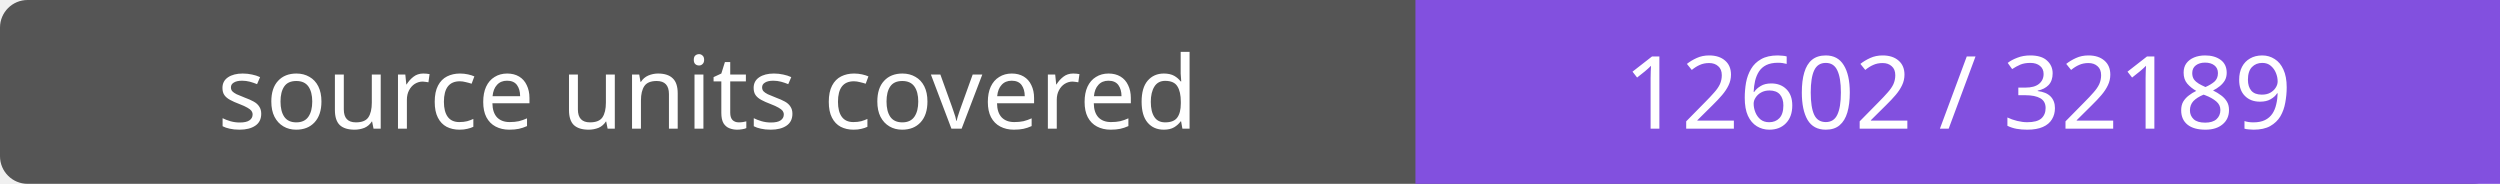
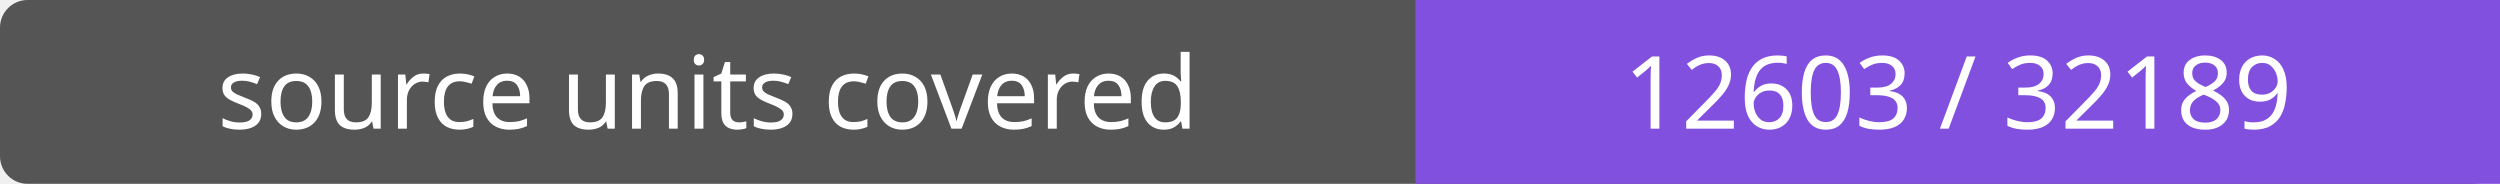
- <svg xmlns="http://www.w3.org/2000/svg" width="272" height="20" role="img" aria-label="source units covered: 12602 / 32189">
+ <svg xmlns="http://www.w3.org/2000/svg" width="272" height="20" role="img" aria-label="source units covered: 12603 / 32189">
  <rect width="272" height="20" rx="3" fill="#555" />
  <path fill="#8250df" d="M154 0h118v20H154z" />
  <g fill="#fff" text-anchor="middle" font-family="Verdana,sans-serif" font-size="11">
    <text x="77.0" y="14">source units covered</text>
-     <text x="213.0" y="14">12602 / 32189</text>
+     <text x="213.0" y="14">12603 / 32189</text>
  </g>
</svg>
